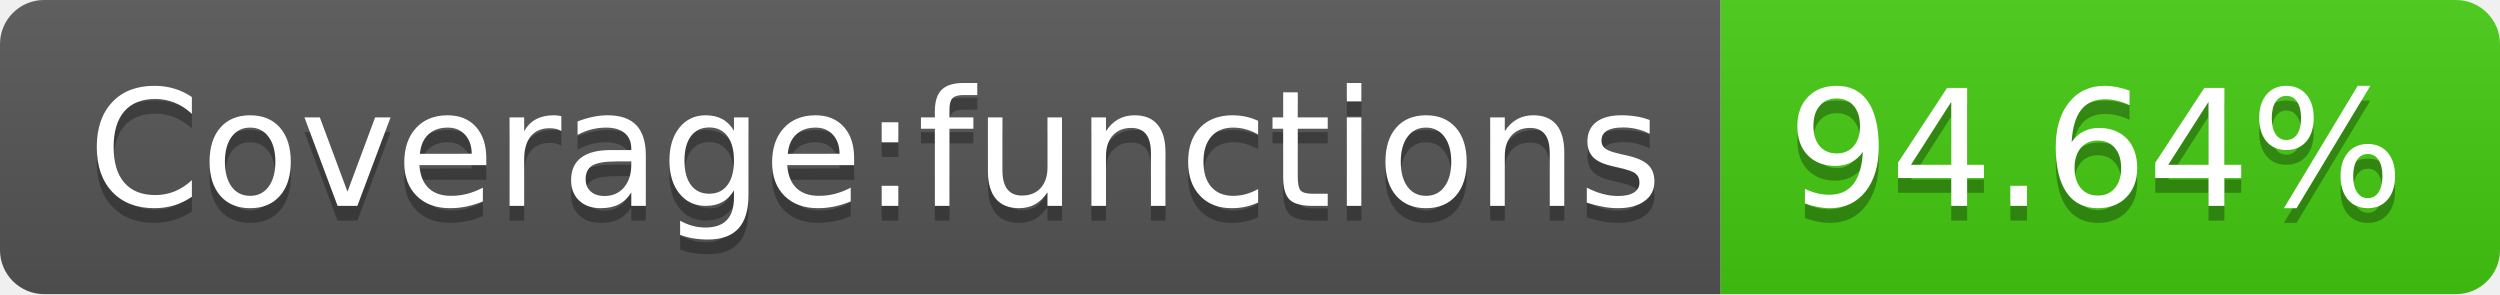
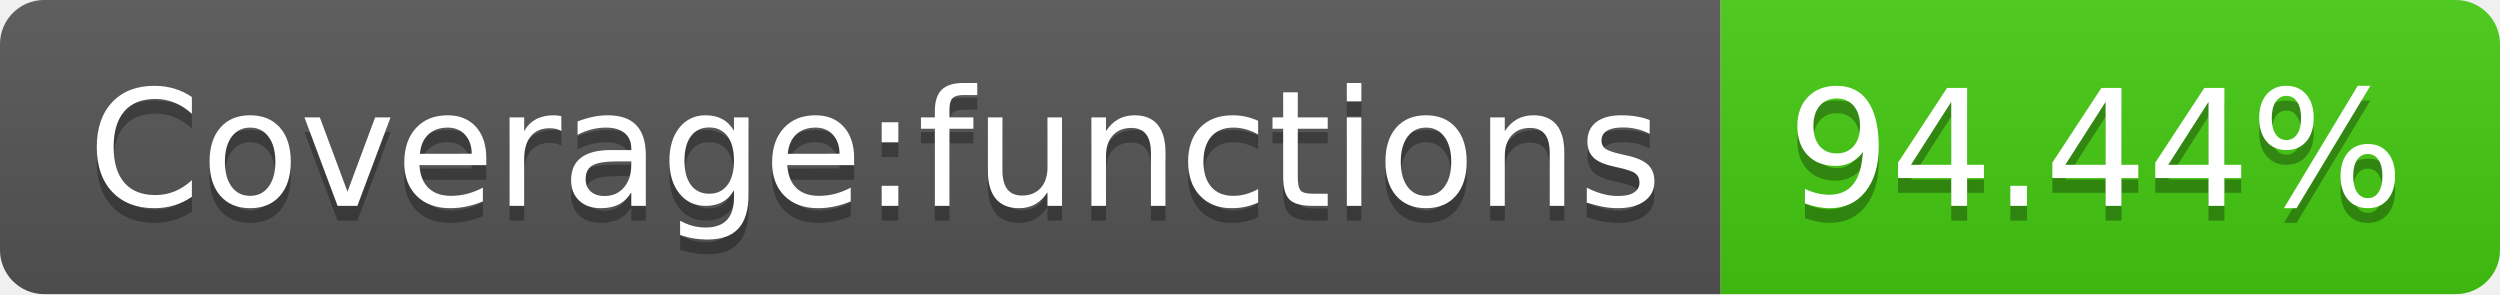
- <svg xmlns="http://www.w3.org/2000/svg" width="170" height="20" role="img" aria-label="Coverage:functions: 94.64%">
+ <svg xmlns="http://www.w3.org/2000/svg" width="170" height="20" role="img" aria-label="Coverage:functions: 94.44%">
  <linearGradient id="s" x2="0" y2="100%">
    <stop offset="0" stop-color="#bbb" stop-opacity=".1" />
    <stop offset="1" stop-opacity=".1" />
  </linearGradient>
  <clipPath id="r">
    <rect width="170" height="20" rx="3" fill="#fff" />
  </clipPath>
  <g clip-path="url(#r)">
    <rect width="117" height="20" fill="#555" />
    <rect x="117" width="53" height="20" fill="#4c1" />
    <rect width="170" height="20" fill="url(#s)" />
  </g>
  <g fill="#fff" text-anchor="middle" font-family="Verdana,Geneva,DejaVu Sans,sans-serif" text-rendering="geometricPrecision" font-size="110">
    <text aria-hidden="true" x="595" y="150" fill="#010101" fill-opacity=".3" transform="scale(.1)" textLength="1070">Coverage:functions</text>
    <text x="595" y="140" transform="scale(.1)" fill="#fff" textLength="1070">Coverage:functions</text>
-     <text aria-hidden="true" x="1425" y="150" fill="#010101" fill-opacity=".3" transform="scale(.1)" textLength="430">94.64%</text>
-     <text x="1425" y="140" transform="scale(.1)" fill="#fff" textLength="430">94.64%</text>
+     <text aria-hidden="true" x="1425" y="150" fill="#010101" fill-opacity=".3" transform="scale(.1)" textLength="430">94.44%</text>
+     <text x="1425" y="140" transform="scale(.1)" fill="#fff" textLength="430">94.44%</text>
  </g>
</svg>
